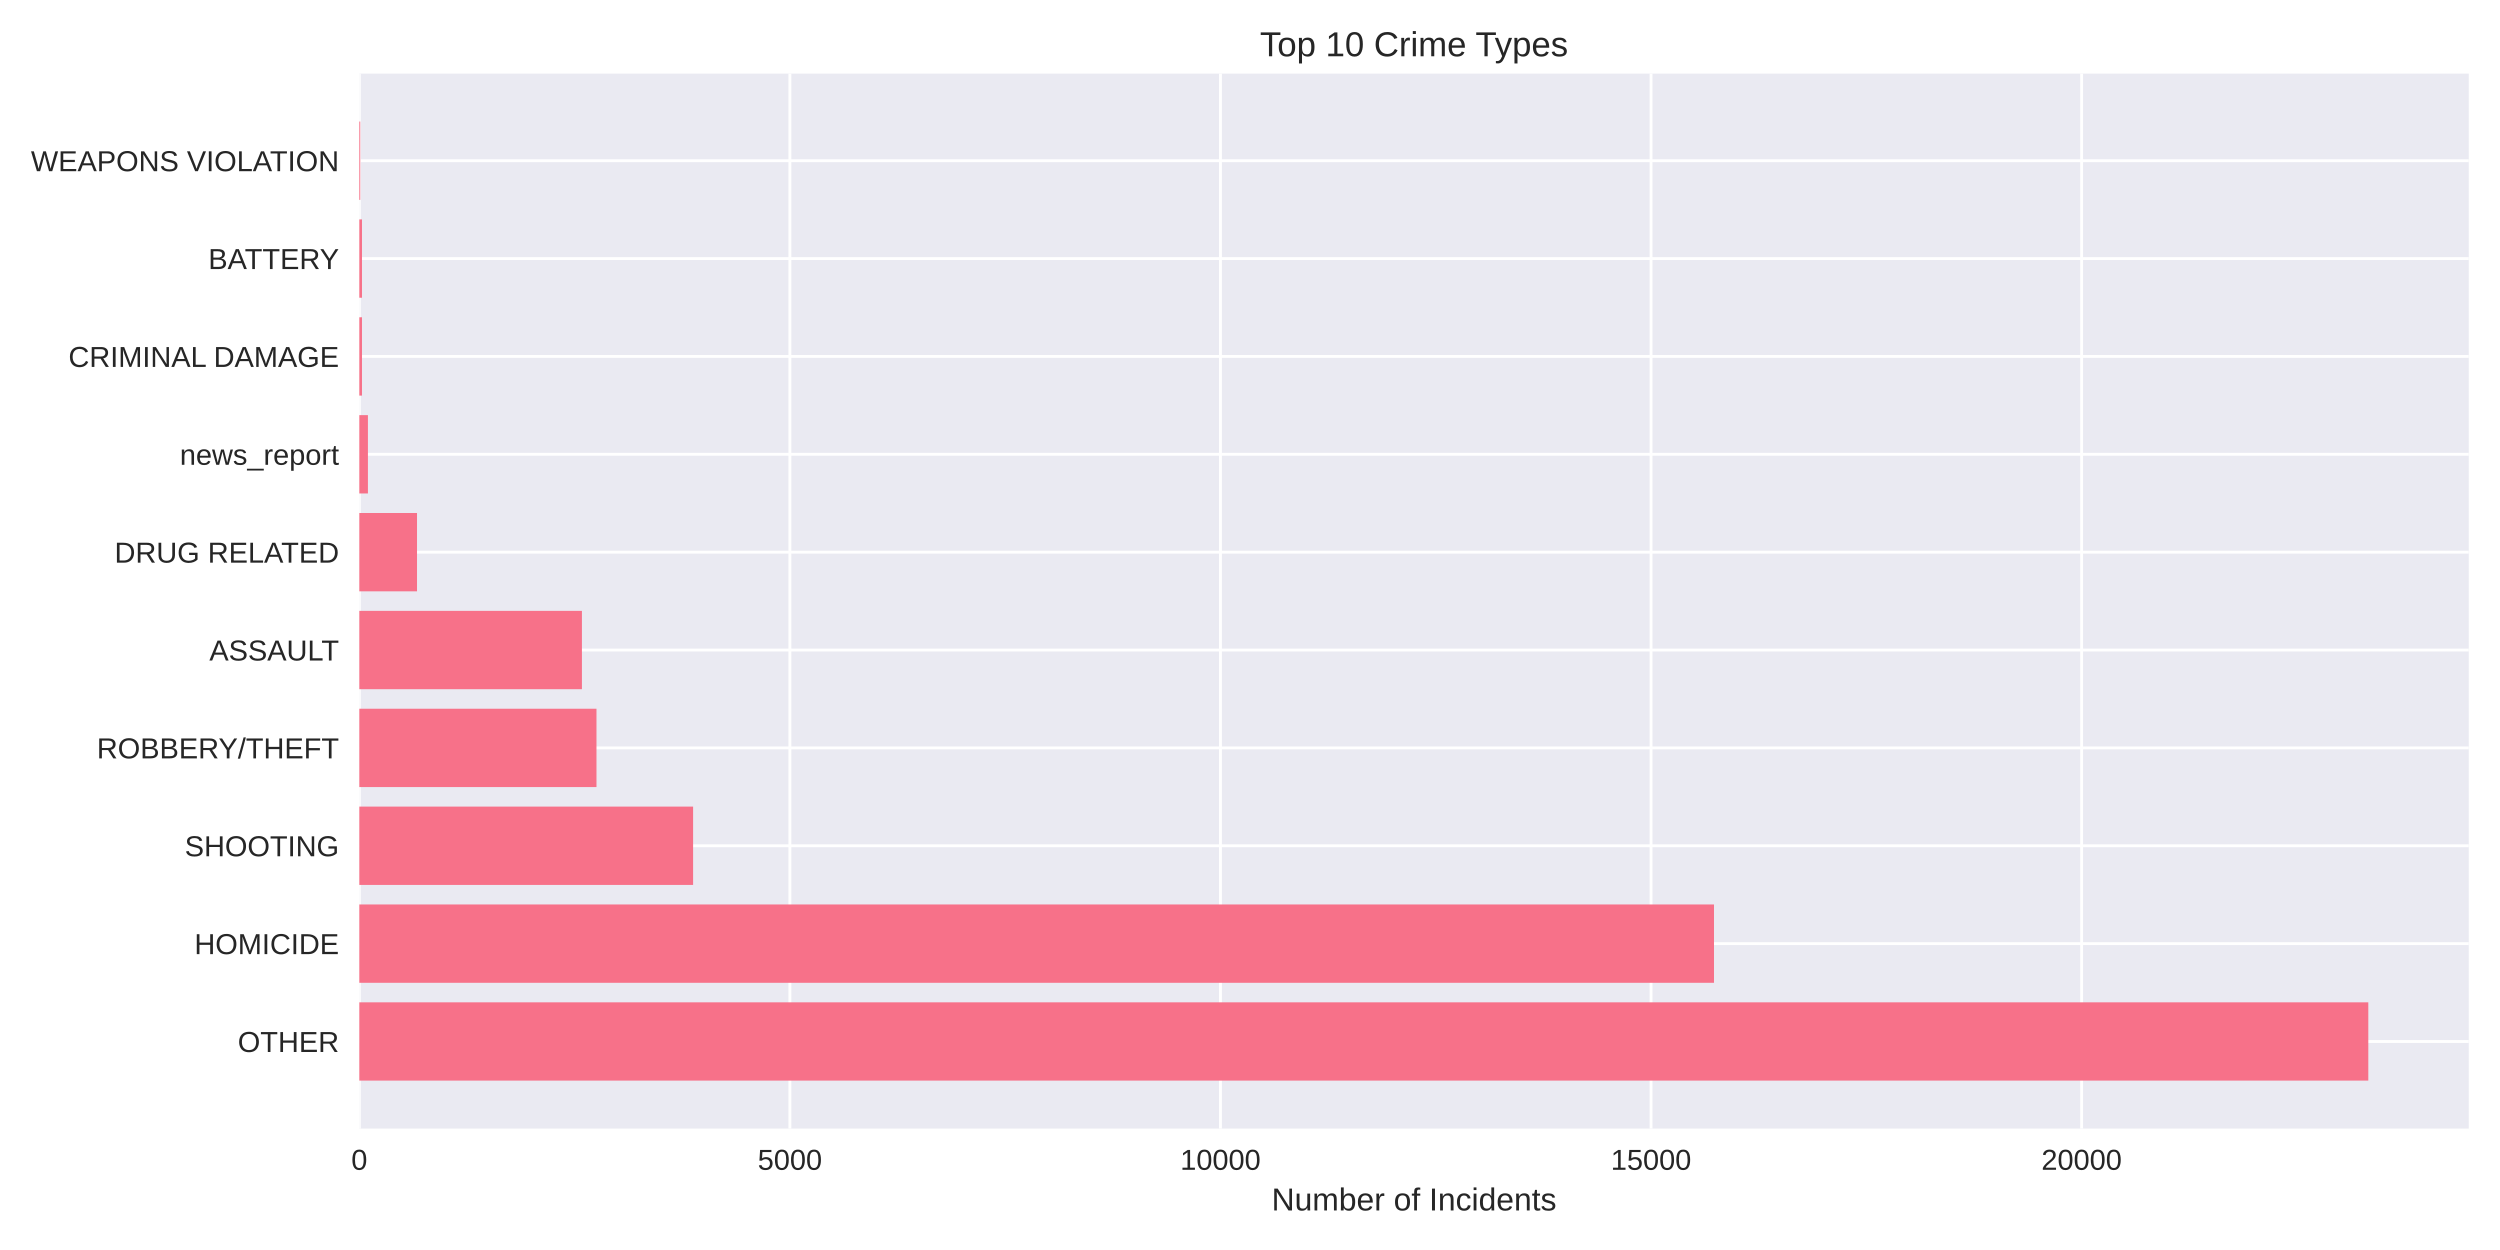
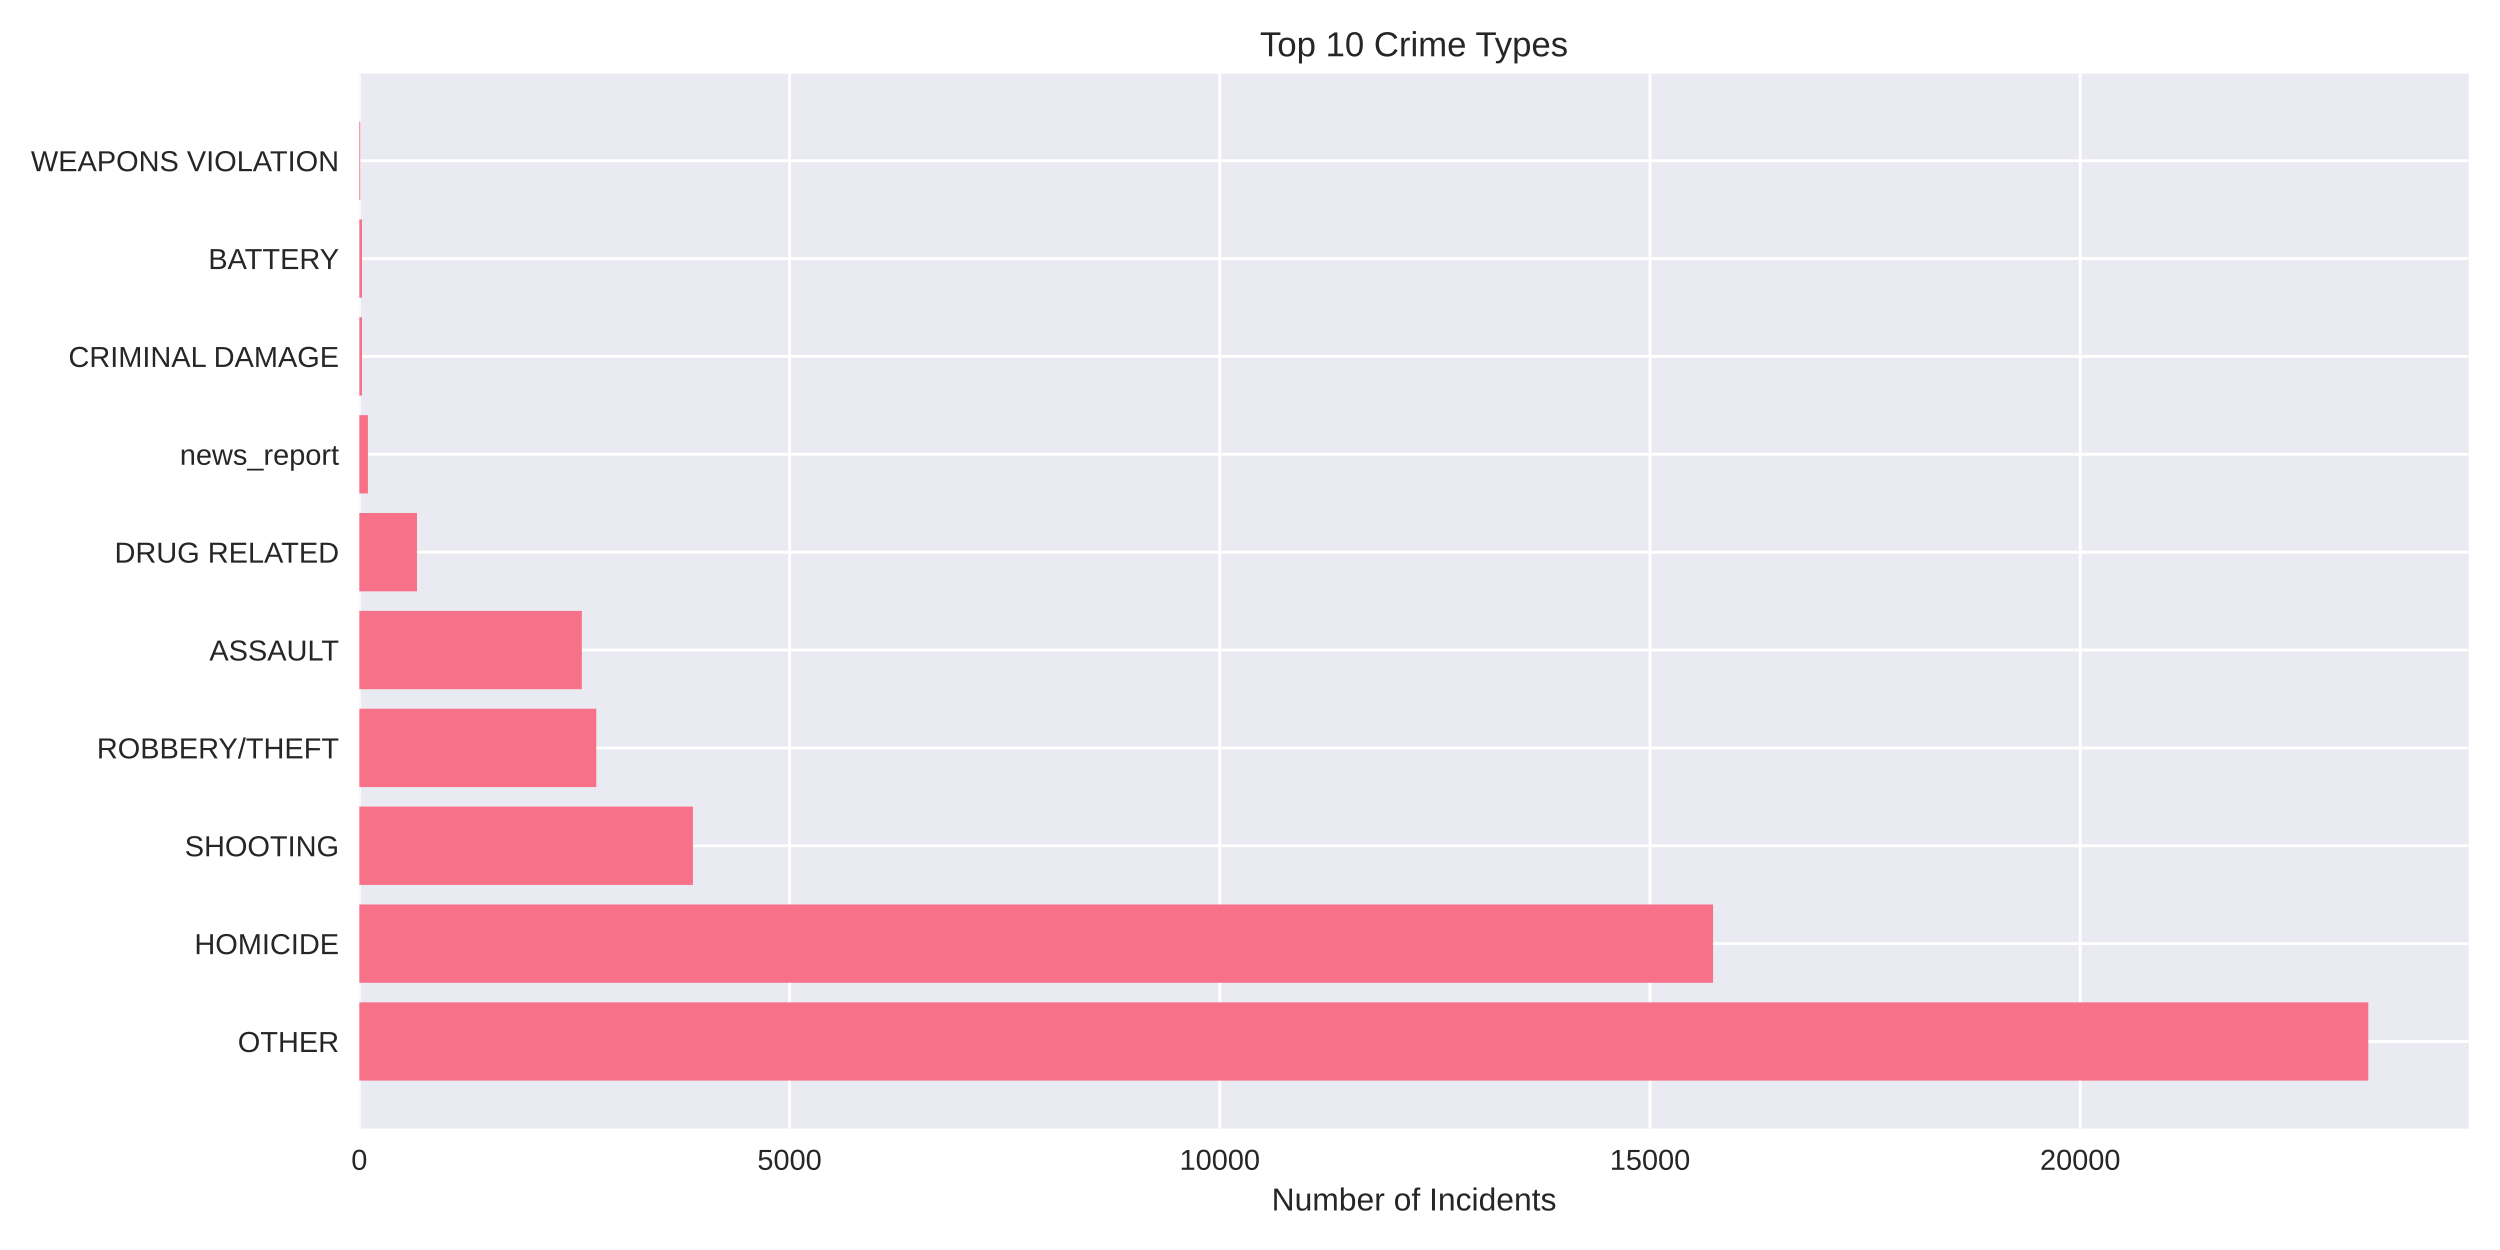
<svg xmlns="http://www.w3.org/2000/svg" width="864pt" height="432pt" viewBox="0 0 864 432" version="1.1">
  <defs>
    <style type="text/css">*{stroke-linejoin: round; stroke-linecap: butt}</style>
  </defs>
  <g id="figure_1">
    <g id="patch_1">
      <path d="M 0 432  L 864 432  L 864 0  L 0 0  z " style="fill: #ffffff" />
    </g>
    <g id="axes_1">
      <g id="patch_2">
        <path d="M 124.18 390.04  L 853.2 390.04  L 853.2 25.44  L 124.18 25.44  z " style="fill: #eaeaf2" />
      </g>
      <g id="matplotlib.axis_1">
        <g id="xtick_1">
          <g id="line2d_1">
-             <path d="M 124.18 390.04  L 124.18 25.44  " clip-path="url(#pc7e4b882e5)" style="fill: none; stroke: #ffffff; stroke-linecap: round" />
+             <path d="M 124.18 390.04  L 124.18 25.44  " clip-path="url(#p716091f2e0)" style="fill: none; stroke: #ffffff; stroke-linecap: round" />
          </g>
          <g id="line2d_2" />
          <g id="text_1">
            <text style="fill: #262626; font: 10px 'Arial', 'Liberation Sans', 'DejaVu Sans', 'Bitstream Vera Sans', sans-serif; text-anchor: middle" x="124.18" y="404.287" transform="rotate(-0 124.18 404.2869)">0</text>
          </g>
        </g>
        <g id="xtick_2">
          <g id="line2d_3">
-             <path d="M 272.987 390.04  L 272.987 25.44  " clip-path="url(#pc7e4b882e5)" style="fill: none; stroke: #ffffff; stroke-linecap: round" />
+             <path d="M 272.866 390.04  L 272.866 25.44  " clip-path="url(#p716091f2e0)" style="fill: none; stroke: #ffffff; stroke-linecap: round" />
          </g>
          <g id="line2d_4" />
          <g id="text_2">
-             <text style="fill: #262626; font: 10px 'Arial', 'Liberation Sans', 'DejaVu Sans', 'Bitstream Vera Sans', sans-serif; text-anchor: middle" x="272.987" y="404.287" transform="rotate(-0 272.9872 404.2869)">5000</text>
+             <text style="fill: #262626; font: 10px 'Arial', 'Liberation Sans', 'DejaVu Sans', 'Bitstream Vera Sans', sans-serif; text-anchor: middle" x="272.866" y="404.287" transform="rotate(-0 272.8661 404.2869)">5000</text>
          </g>
        </g>
        <g id="xtick_3">
          <g id="line2d_5">
-             <path d="M 421.794 390.04  L 421.794 25.44  " clip-path="url(#pc7e4b882e5)" style="fill: none; stroke: #ffffff; stroke-linecap: round" />
+             <path d="M 421.552 390.04  L 421.552 25.44  " clip-path="url(#p716091f2e0)" style="fill: none; stroke: #ffffff; stroke-linecap: round" />
          </g>
          <g id="line2d_6" />
          <g id="text_3">
-             <text style="fill: #262626; font: 10px 'Arial', 'Liberation Sans', 'DejaVu Sans', 'Bitstream Vera Sans', sans-serif; text-anchor: middle" x="421.794" y="404.287" transform="rotate(-0 421.7945 404.2869)">10000</text>
+             <text style="fill: #262626; font: 10px 'Arial', 'Liberation Sans', 'DejaVu Sans', 'Bitstream Vera Sans', sans-serif; text-anchor: middle" x="421.552" y="404.287" transform="rotate(-0 421.5523 404.2869)">10000</text>
          </g>
        </g>
        <g id="xtick_4">
          <g id="line2d_7">
-             <path d="M 570.602 390.04  L 570.602 25.44  " clip-path="url(#pc7e4b882e5)" style="fill: none; stroke: #ffffff; stroke-linecap: round" />
+             <path d="M 570.238 390.04  L 570.238 25.44  " clip-path="url(#p716091f2e0)" style="fill: none; stroke: #ffffff; stroke-linecap: round" />
          </g>
          <g id="line2d_8" />
          <g id="text_4">
-             <text style="fill: #262626; font: 10px 'Arial', 'Liberation Sans', 'DejaVu Sans', 'Bitstream Vera Sans', sans-serif; text-anchor: middle" x="570.602" y="404.287" transform="rotate(-0 570.6017 404.2869)">15000</text>
+             <text style="fill: #262626; font: 10px 'Arial', 'Liberation Sans', 'DejaVu Sans', 'Bitstream Vera Sans', sans-serif; text-anchor: middle" x="570.238" y="404.287" transform="rotate(-0 570.2384 404.2869)">15000</text>
          </g>
        </g>
        <g id="xtick_5">
          <g id="line2d_9">
-             <path d="M 719.409 390.04  L 719.409 25.44  " clip-path="url(#pc7e4b882e5)" style="fill: none; stroke: #ffffff; stroke-linecap: round" />
+             <path d="M 718.925 390.04  L 718.925 25.44  " clip-path="url(#p716091f2e0)" style="fill: none; stroke: #ffffff; stroke-linecap: round" />
          </g>
          <g id="line2d_10" />
          <g id="text_5">
-             <text style="fill: #262626; font: 10px 'Arial', 'Liberation Sans', 'DejaVu Sans', 'Bitstream Vera Sans', sans-serif; text-anchor: middle" x="719.409" y="404.287" transform="rotate(-0 719.4089 404.2869)">20000</text>
+             <text style="fill: #262626; font: 10px 'Arial', 'Liberation Sans', 'DejaVu Sans', 'Bitstream Vera Sans', sans-serif; text-anchor: middle" x="718.925" y="404.287" transform="rotate(-0 718.9245 404.2869)">20000</text>
          </g>
        </g>
        <g id="text_6">
          <text style="fill: #262626; font: 11px 'Arial', 'Liberation Sans', 'DejaVu Sans', 'Bitstream Vera Sans', sans-serif; text-anchor: middle" x="488.69" y="418.333" transform="rotate(-0 488.69 418.3334)">Number of Incidents</text>
        </g>
      </g>
      <g id="matplotlib.axis_2">
        <g id="ytick_1">
          <g id="line2d_11">
-             <path d="M 124.18 359.939  L 853.2 359.939  " clip-path="url(#pc7e4b882e5)" style="fill: none; stroke: #ffffff; stroke-linecap: round" />
+             <path d="M 124.18 359.939  L 853.2 359.939  " clip-path="url(#p716091f2e0)" style="fill: none; stroke: #ffffff; stroke-linecap: round" />
          </g>
          <g id="line2d_12" />
          <g id="text_7">
            <text style="fill: #262626; font: 10px 'Arial', 'Liberation Sans', 'DejaVu Sans', 'Bitstream Vera Sans', sans-serif; text-anchor: end" x="117.18" y="363.562" transform="rotate(-0 117.18 363.562)">OTHER</text>
          </g>
        </g>
        <g id="ytick_2">
          <g id="line2d_13">
-             <path d="M 124.18 326.117  L 853.2 326.117  " clip-path="url(#pc7e4b882e5)" style="fill: none; stroke: #ffffff; stroke-linecap: round" />
+             <path d="M 124.18 326.117  L 853.2 326.117  " clip-path="url(#p716091f2e0)" style="fill: none; stroke: #ffffff; stroke-linecap: round" />
          </g>
          <g id="line2d_14" />
          <g id="text_8">
            <text style="fill: #262626; font: 10px 'Arial', 'Liberation Sans', 'DejaVu Sans', 'Bitstream Vera Sans', sans-serif; text-anchor: end" x="117.18" y="329.74" transform="rotate(-0 117.18 329.7401)">HOMICIDE</text>
          </g>
        </g>
        <g id="ytick_3">
          <g id="line2d_15">
-             <path d="M 124.18 292.295  L 853.2 292.295  " clip-path="url(#pc7e4b882e5)" style="fill: none; stroke: #ffffff; stroke-linecap: round" />
+             <path d="M 124.18 292.295  L 853.2 292.295  " clip-path="url(#p716091f2e0)" style="fill: none; stroke: #ffffff; stroke-linecap: round" />
          </g>
          <g id="line2d_16" />
          <g id="text_9">
            <text style="fill: #262626; font: 10px 'Arial', 'Liberation Sans', 'DejaVu Sans', 'Bitstream Vera Sans', sans-serif; text-anchor: end" x="117.18" y="295.918" transform="rotate(-0 117.18 295.9182)">SHOOTING</text>
          </g>
        </g>
        <g id="ytick_4">
          <g id="line2d_17">
-             <path d="M 124.18 258.473  L 853.2 258.473  " clip-path="url(#pc7e4b882e5)" style="fill: none; stroke: #ffffff; stroke-linecap: round" />
+             <path d="M 124.18 258.473  L 853.2 258.473  " clip-path="url(#p716091f2e0)" style="fill: none; stroke: #ffffff; stroke-linecap: round" />
          </g>
          <g id="line2d_18" />
          <g id="text_10">
            <text style="fill: #262626; font: 10px 'Arial', 'Liberation Sans', 'DejaVu Sans', 'Bitstream Vera Sans', sans-serif; text-anchor: end" x="117.18" y="262.096" transform="rotate(-0 117.18 262.0963)">ROBBERY/THEFT</text>
          </g>
        </g>
        <g id="ytick_5">
          <g id="line2d_19">
-             <path d="M 124.18 224.651  L 853.2 224.651  " clip-path="url(#pc7e4b882e5)" style="fill: none; stroke: #ffffff; stroke-linecap: round" />
+             <path d="M 124.18 224.651  L 853.2 224.651  " clip-path="url(#p716091f2e0)" style="fill: none; stroke: #ffffff; stroke-linecap: round" />
          </g>
          <g id="line2d_20" />
          <g id="text_11">
            <text style="fill: #262626; font: 10px 'Arial', 'Liberation Sans', 'DejaVu Sans', 'Bitstream Vera Sans', sans-serif; text-anchor: end" x="117.18" y="228.274" transform="rotate(-0 117.18 228.2744)">ASSAULT</text>
          </g>
        </g>
        <g id="ytick_6">
          <g id="line2d_21">
-             <path d="M 124.18 190.829  L 853.2 190.829  " clip-path="url(#pc7e4b882e5)" style="fill: none; stroke: #ffffff; stroke-linecap: round" />
+             <path d="M 124.18 190.829  L 853.2 190.829  " clip-path="url(#p716091f2e0)" style="fill: none; stroke: #ffffff; stroke-linecap: round" />
          </g>
          <g id="line2d_22" />
          <g id="text_12">
            <text style="fill: #262626; font: 10px 'Arial', 'Liberation Sans', 'DejaVu Sans', 'Bitstream Vera Sans', sans-serif; text-anchor: end" x="117.18" y="194.452" transform="rotate(-0 117.18 194.4525)">DRUG RELATED</text>
          </g>
        </g>
        <g id="ytick_7">
          <g id="line2d_23">
-             <path d="M 124.18 157.007  L 853.2 157.007  " clip-path="url(#pc7e4b882e5)" style="fill: none; stroke: #ffffff; stroke-linecap: round" />
+             <path d="M 124.18 157.007  L 853.2 157.007  " clip-path="url(#p716091f2e0)" style="fill: none; stroke: #ffffff; stroke-linecap: round" />
          </g>
          <g id="line2d_24" />
          <g id="text_13">
            <text style="fill: #262626; font: 10px 'Arial', 'Liberation Sans', 'DejaVu Sans', 'Bitstream Vera Sans', sans-serif; text-anchor: end" x="117.18" y="160.631" transform="rotate(-0 117.18 160.6306)">news_report</text>
          </g>
        </g>
        <g id="ytick_8">
          <g id="line2d_25">
-             <path d="M 124.18 123.185  L 853.2 123.185  " clip-path="url(#pc7e4b882e5)" style="fill: none; stroke: #ffffff; stroke-linecap: round" />
+             <path d="M 124.18 123.185  L 853.2 123.185  " clip-path="url(#p716091f2e0)" style="fill: none; stroke: #ffffff; stroke-linecap: round" />
          </g>
          <g id="line2d_26" />
          <g id="text_14">
            <text style="fill: #262626; font: 10px 'Arial', 'Liberation Sans', 'DejaVu Sans', 'Bitstream Vera Sans', sans-serif; text-anchor: end" x="117.18" y="126.809" transform="rotate(-0 117.18 126.8087)">CRIMINAL DAMAGE</text>
          </g>
        </g>
        <g id="ytick_9">
          <g id="line2d_27">
-             <path d="M 124.18 89.363  L 853.2 89.363  " clip-path="url(#pc7e4b882e5)" style="fill: none; stroke: #ffffff; stroke-linecap: round" />
+             <path d="M 124.18 89.363  L 853.2 89.363  " clip-path="url(#p716091f2e0)" style="fill: none; stroke: #ffffff; stroke-linecap: round" />
          </g>
          <g id="line2d_28" />
          <g id="text_15">
            <text style="fill: #262626; font: 10px 'Arial', 'Liberation Sans', 'DejaVu Sans', 'Bitstream Vera Sans', sans-serif; text-anchor: end" x="117.18" y="92.987" transform="rotate(-0 117.18 92.98681)">BATTERY</text>
          </g>
        </g>
        <g id="ytick_10">
          <g id="line2d_29">
-             <path d="M 124.18 55.541  L 853.2 55.541  " clip-path="url(#pc7e4b882e5)" style="fill: none; stroke: #ffffff; stroke-linecap: round" />
+             <path d="M 124.18 55.541  L 853.2 55.541  " clip-path="url(#p716091f2e0)" style="fill: none; stroke: #ffffff; stroke-linecap: round" />
          </g>
          <g id="line2d_30" />
          <g id="text_16">
            <text style="fill: #262626; font: 10px 'Arial', 'Liberation Sans', 'DejaVu Sans', 'Bitstream Vera Sans', sans-serif; text-anchor: end" x="117.18" y="59.165" transform="rotate(-0 117.18 59.16492)">WEAPONS VIOLATION</text>
          </g>
        </g>
      </g>
      <g id="patch_3">
-         <path d="M 124.18 373.467  L 818.485 373.467  L 818.485 346.41  L 124.18 346.41  z " clip-path="url(#pc7e4b882e5)" style="fill: #f77189" />
+         <path d="M 124.18 373.467  L 818.485 373.467  L 818.485 346.41  L 124.18 346.41  z " clip-path="url(#p716091f2e0)" style="fill: #f77189" />
      </g>
      <g id="patch_4">
-         <path d="M 124.18 339.645  L 592.357 339.645  L 592.357 312.588  L 124.18 312.588  z " clip-path="url(#pc7e4b882e5)" style="fill: #f77189" />
+         <path d="M 124.18 339.645  L 592.036 339.645  L 592.036 312.588  L 124.18 312.588  z " clip-path="url(#p716091f2e0)" style="fill: #f77189" />
      </g>
      <g id="patch_5">
-         <path d="M 124.18 305.823  L 239.535 305.823  L 239.535 278.766  L 124.18 278.766  z " clip-path="url(#pc7e4b882e5)" style="fill: #f77189" />
+         <path d="M 124.18 305.823  L 239.471 305.823  L 239.471 278.766  L 124.18 278.766  z " clip-path="url(#p716091f2e0)" style="fill: #f77189" />
      </g>
      <g id="patch_6">
-         <path d="M 124.18 272.002  L 206.143 272.002  L 206.143 244.944  L 124.18 244.944  z " clip-path="url(#pc7e4b882e5)" style="fill: #f77189" />
+         <path d="M 124.18 272.002  L 206.076 272.002  L 206.076 244.944  L 124.18 244.944  z " clip-path="url(#p716091f2e0)" style="fill: #f77189" />
      </g>
      <g id="patch_7">
-         <path d="M 124.18 238.18  L 201.113 238.18  L 201.113 211.122  L 124.18 211.122  z " clip-path="url(#pc7e4b882e5)" style="fill: #f77189" />
+         <path d="M 124.18 238.18  L 201.08 238.18  L 201.08 211.122  L 124.18 211.122  z " clip-path="url(#p716091f2e0)" style="fill: #f77189" />
      </g>
      <g id="patch_8">
-         <path d="M 124.18 204.358  L 144.12 204.358  L 144.12 177.3  L 124.18 177.3  z " clip-path="url(#pc7e4b882e5)" style="fill: #f77189" />
+         <path d="M 124.18 204.358  L 144.104 204.358  L 144.104 177.3  L 124.18 177.3  z " clip-path="url(#p716091f2e0)" style="fill: #f77189" />
      </g>
      <g id="patch_9">
-         <path d="M 124.18 170.536  L 127.156 170.536  L 127.156 143.478  L 124.18 143.478  z " clip-path="url(#pc7e4b882e5)" style="fill: #f77189" />
+         <path d="M 124.18 170.536  L 127.154 170.536  L 127.154 143.478  L 124.18 143.478  z " clip-path="url(#p716091f2e0)" style="fill: #f77189" />
      </g>
      <g id="patch_10">
-         <path d="M 124.18 136.714  L 125.103 136.714  L 125.103 109.657  L 124.18 109.657  z " clip-path="url(#pc7e4b882e5)" style="fill: #f77189" />
+         <path d="M 124.18 136.714  L 125.102 136.714  L 125.102 109.657  L 124.18 109.657  z " clip-path="url(#p716091f2e0)" style="fill: #f77189" />
      </g>
      <g id="patch_11">
-         <path d="M 124.18 102.892  L 125.103 102.892  L 125.103 75.835  L 124.18 75.835  z " clip-path="url(#pc7e4b882e5)" style="fill: #f77189" />
+         <path d="M 124.18 102.892  L 125.102 102.892  L 125.102 75.835  L 124.18 75.835  z " clip-path="url(#p716091f2e0)" style="fill: #f77189" />
      </g>
      <g id="patch_12">
-         <path d="M 124.18 69.07  L 124.507 69.07  L 124.507 42.013  L 124.18 42.013  z " clip-path="url(#pc7e4b882e5)" style="fill: #f77189" />
+         <path d="M 124.18 69.07  L 124.507 69.07  L 124.507 42.013  L 124.18 42.013  z " clip-path="url(#p716091f2e0)" style="fill: #f77189" />
      </g>
      <g id="patch_13">
        <path d="M 124.18 390.04  L 124.18 25.44  " style="fill: none" />
      </g>
      <g id="patch_14">
        <path d="M 853.2 390.04  L 853.2 25.44  " style="fill: none" />
      </g>
      <g id="patch_15">
        <path d="M 124.18 390.04  L 853.2 390.04  " style="fill: none" />
      </g>
      <g id="patch_16">
        <path d="M 124.18 25.44  L 853.2 25.44  " style="fill: none" />
      </g>
      <g id="text_17">
        <text style="fill: #262626; font: 12px 'Arial', 'Liberation Sans', 'DejaVu Sans', 'Bitstream Vera Sans', sans-serif; text-anchor: middle" x="488.69" y="19.44" transform="rotate(-0 488.69 19.44)">Top 10 Crime Types</text>
      </g>
    </g>
  </g>
  <defs>
-     <clipPath id="pc7e4b882e5">
+     <clipPath id="p716091f2e0">
      <rect x="124.18" y="25.44" width="729.02" height="364.6" />
    </clipPath>
  </defs>
</svg>
